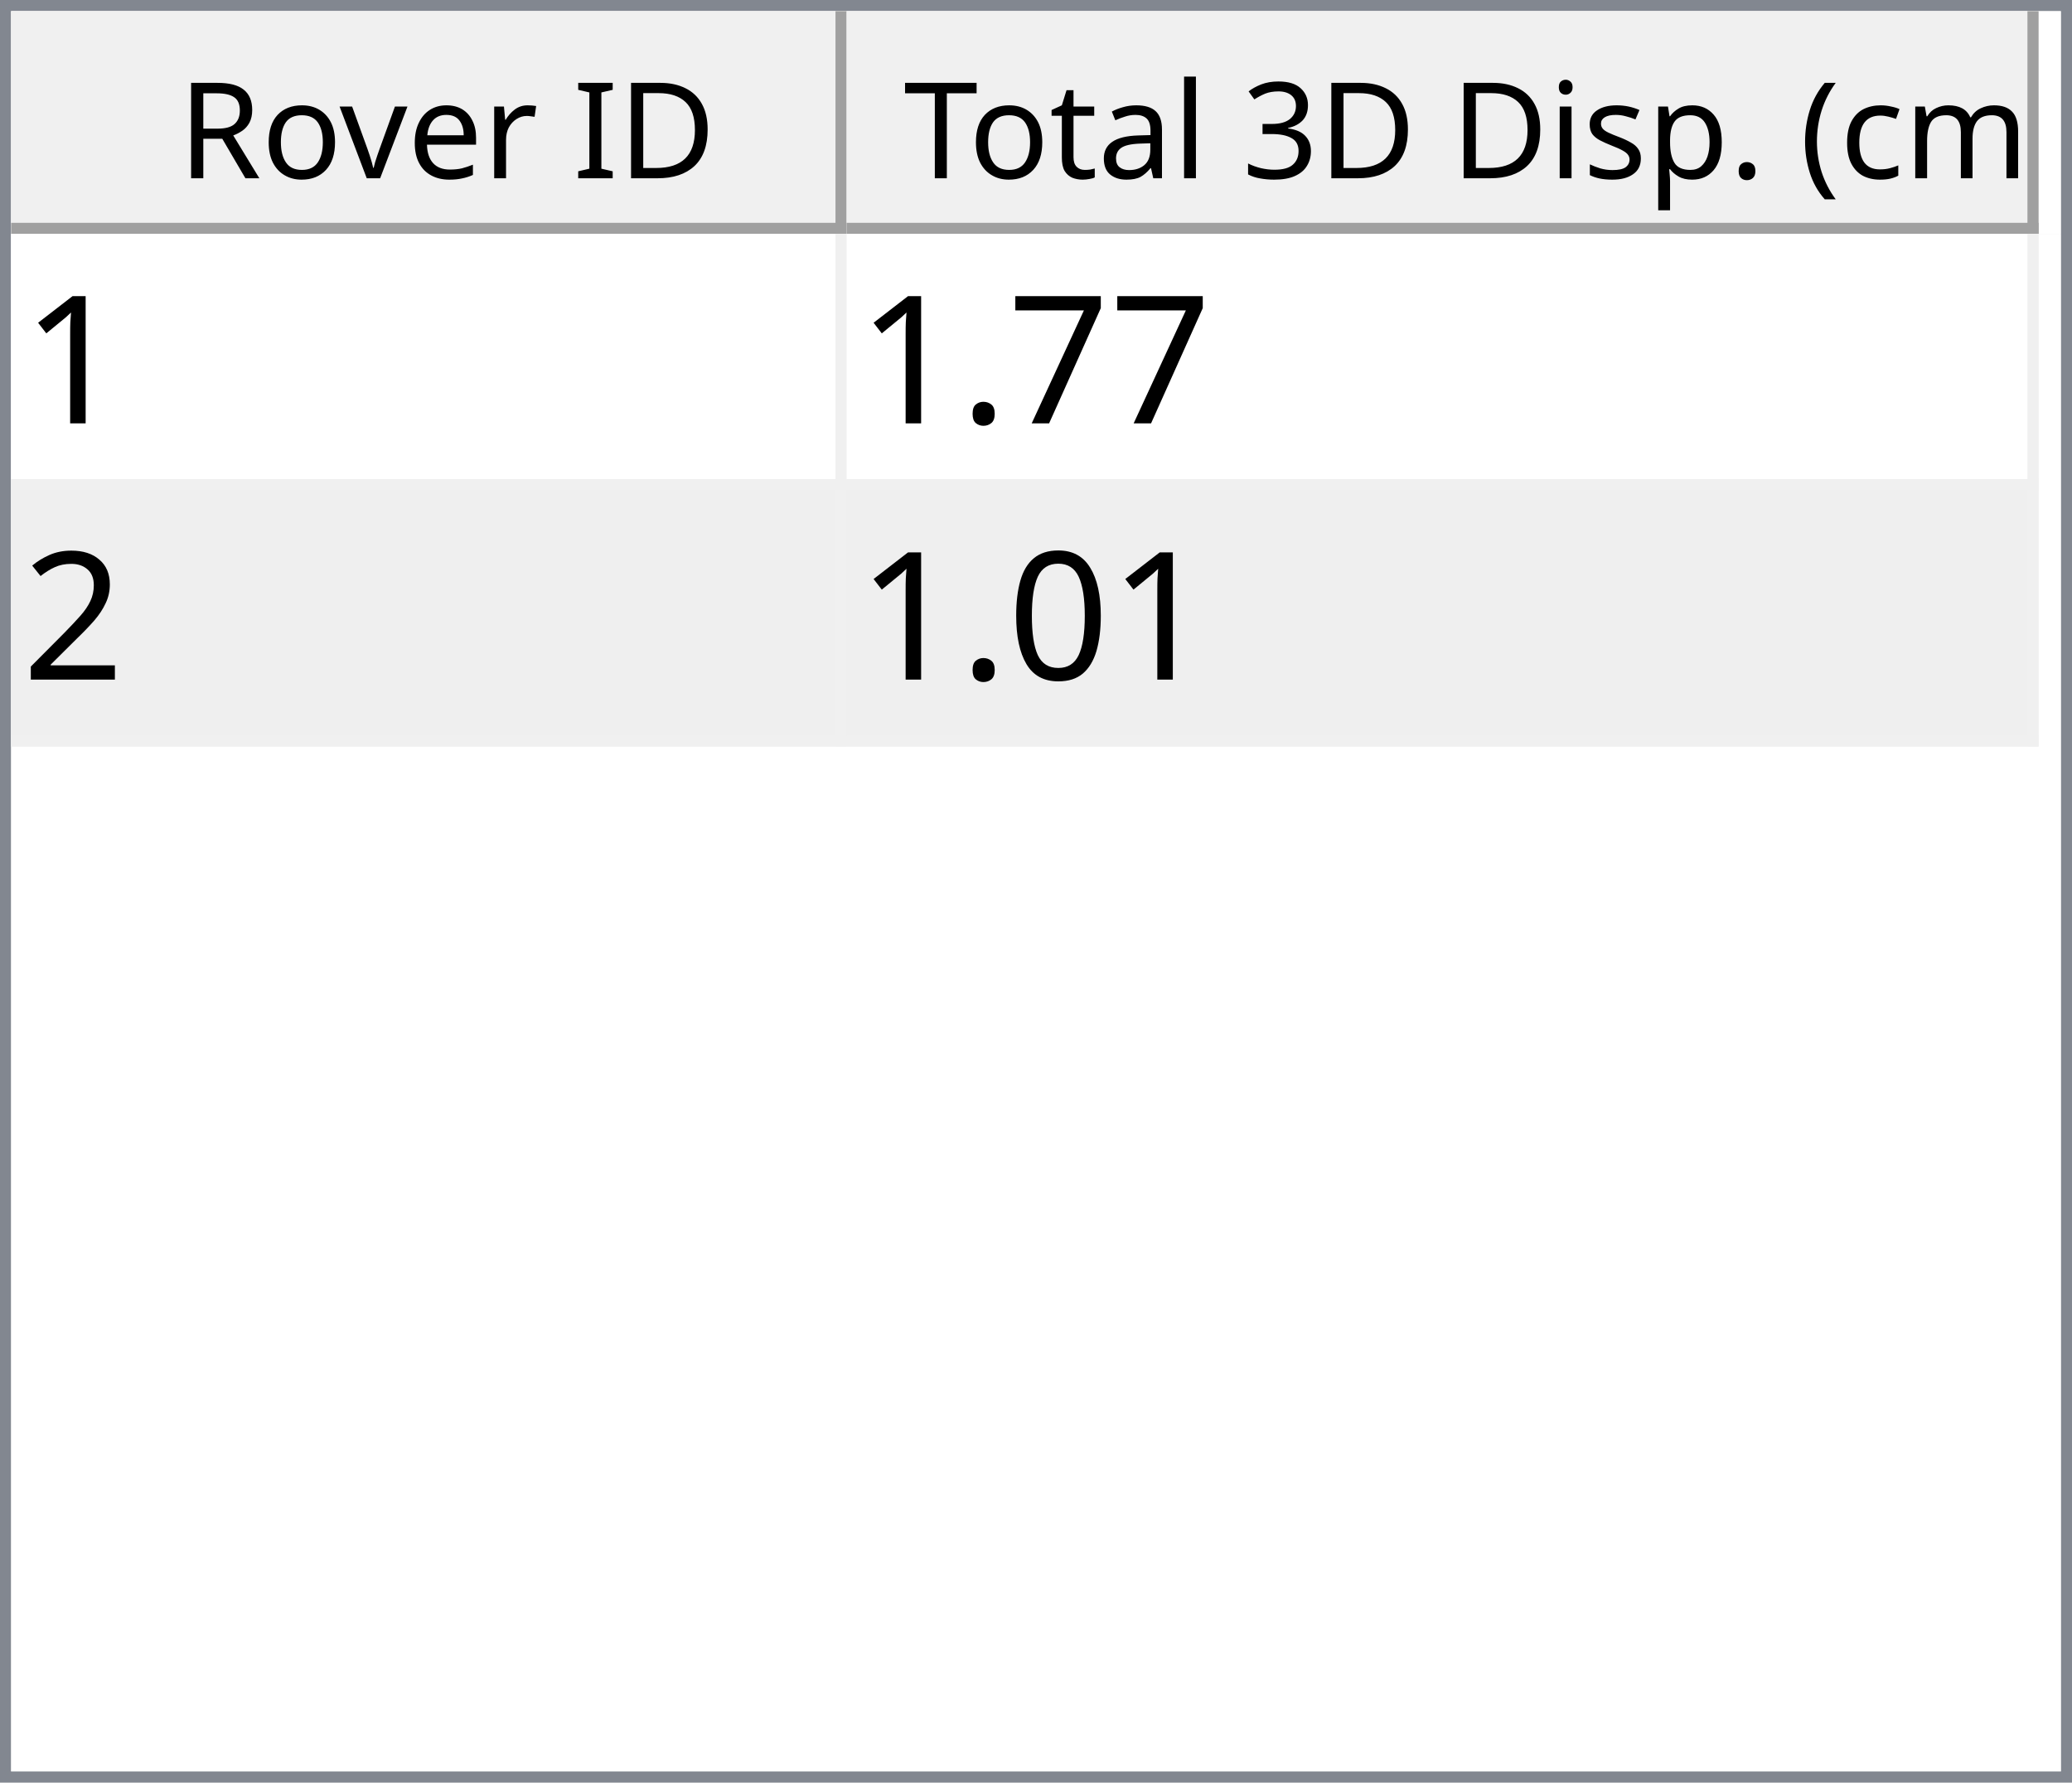
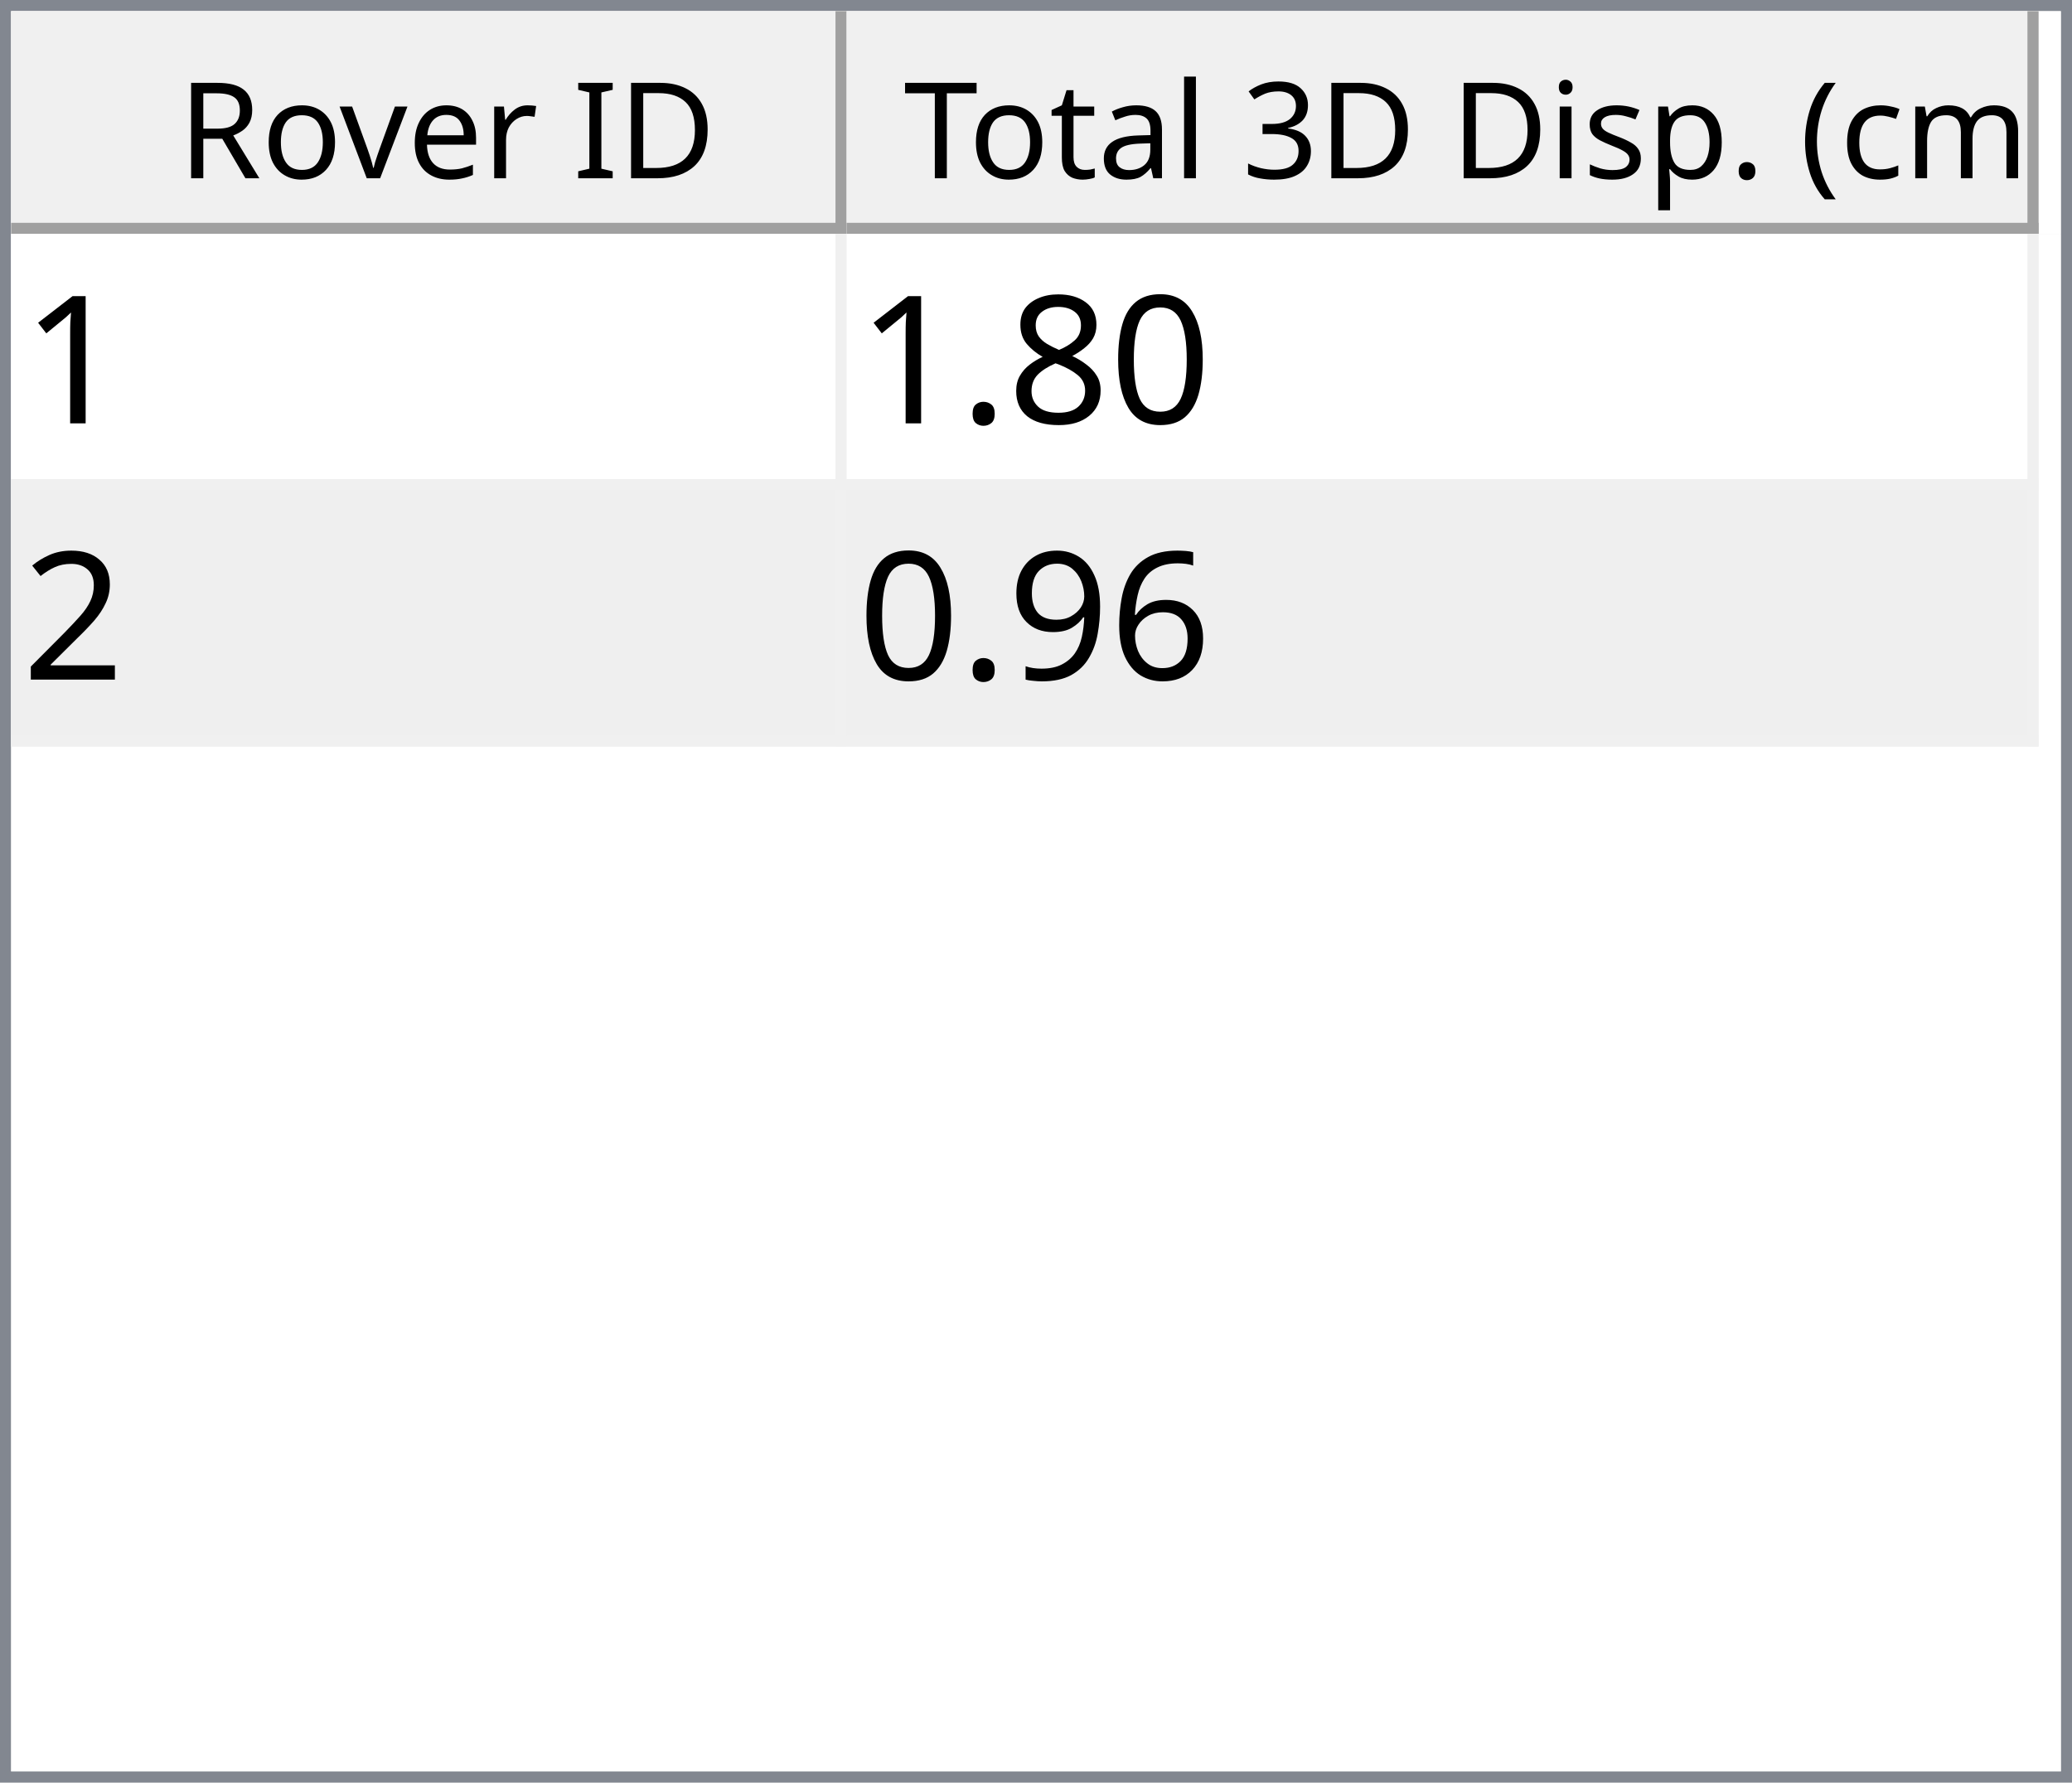
<svg xmlns="http://www.w3.org/2000/svg" style="fill-opacity:1; color-rendering:auto; color-interpolation:auto; text-rendering:auto; stroke:black; stroke-linecap:square; stroke-miterlimit:10; shape-rendering:auto; stroke-opacity:1; fill:black; stroke-dasharray:none; font-weight:normal; stroke-width:1; font-family:'Dialog'; font-style:normal; stroke-linejoin:miter; font-size:12px; stroke-dashoffset:0; image-rendering:auto;" width="186" height="160">
  <defs id="genericDefs" />
  <g>
    <defs id="defs1">
      <clipPath clipPathUnits="userSpaceOnUse" id="clipPath1">
        <path d="M0 0 L186 0 L186 160 L0 160 L0 0 Z" />
      </clipPath>
      <clipPath clipPathUnits="userSpaceOnUse" id="clipPath2">
        <path d="M0 0 L0 160 L186 160 L186 0 Z" />
      </clipPath>
      <clipPath clipPathUnits="userSpaceOnUse" id="clipPath3">
        <path d="M0 0 L0 20 L184 20 L184 0 Z" />
      </clipPath>
      <clipPath clipPathUnits="userSpaceOnUse" id="clipPath4">
        <path d="M0 0 L0 20 L75 20 L75 0 Z" />
      </clipPath>
      <clipPath clipPathUnits="userSpaceOnUse" id="clipPath5">
        <path d="M1 1 L1 19 L74 19 L74 1 Z" />
      </clipPath>
      <clipPath clipPathUnits="userSpaceOnUse" id="clipPath6">
        <path d="M0 0 L0 18 L73 18 L73 0 Z" />
      </clipPath>
      <clipPath clipPathUnits="userSpaceOnUse" id="clipPath7">
        <path d="M-0.5 -0.5 L-0.5 19.5 L74.5 19.5 L74.5 -0.5 Z" />
      </clipPath>
      <clipPath clipPathUnits="userSpaceOnUse" id="clipPath8">
        <path d="M0 0 L0 20 L107 20 L107 0 Z" />
      </clipPath>
      <clipPath clipPathUnits="userSpaceOnUse" id="clipPath9">
        <path d="M1 1 L1 19 L106 19 L106 1 Z" />
      </clipPath>
      <clipPath clipPathUnits="userSpaceOnUse" id="clipPath10">
        <path d="M0 0 L0 18 L105 18 L105 0 Z" />
      </clipPath>
      <clipPath clipPathUnits="userSpaceOnUse" id="clipPath11">
        <path d="M-0.5 -0.5 L-0.5 19.5 L106.5 19.5 L106.5 -0.5 Z" />
      </clipPath>
      <clipPath clipPathUnits="userSpaceOnUse" id="clipPath12">
        <path d="M0 0 L0 138 L184 138 L184 0 Z" />
      </clipPath>
      <clipPath clipPathUnits="userSpaceOnUse" id="clipPath13">
        <path d="M0 0 L0 46 L182 46 L182 0 Z" />
      </clipPath>
      <clipPath clipPathUnits="userSpaceOnUse" id="clipPath14">
        <path d="M-0.5 -0.5 L-0.5 45.5 L181.5 45.5 L181.5 -0.5 Z" />
      </clipPath>
      <clipPath clipPathUnits="userSpaceOnUse" id="clipPath15">
        <path d="M0 0 L0 22 L74 22 L74 0 Z" />
      </clipPath>
      <clipPath clipPathUnits="userSpaceOnUse" id="clipPath16">
        <path d="M0 0 L0 22 L106 22 L106 0 Z" />
      </clipPath>
      <font horiz-adv-x="64.551" id="font1">
        <font-face ascent="107.91" descent="25.098" units-per-em="100" style="font-style:normal; font-family:Segoe UI; font-weight:normal;" />
        <missing-glyph horiz-adv-x="64.551" d="M8.109 0 L8.109 68.266 L56.453 68.266 L56.453 0 L8.109 0 ZM15.328 7.234 L49.219 7.234 L49.219 61.031 L15.328 61.031 L15.328 7.234 Z" />
        <glyph unicode="D" horiz-adv-x="70.117" d="M9.188 0 L9.188 70.016 L28.516 70.016 Q65.531 70.016 65.531 35.891 Q65.531 19.672 55.25 9.836 Q44.969 0 27.734 0 L9.188 0 ZM17.391 62.594 L17.391 7.422 L27.828 7.422 Q41.609 7.422 49.273 14.797 Q56.938 22.172 56.938 35.688 Q56.938 62.594 28.328 62.594 L17.391 62.594 Z" />
        <glyph unicode="I" horiz-adv-x="26.611" d="M17.391 0 L9.188 0 L9.188 70.016 L17.391 70.016 L17.391 0 Z" />
        <glyph unicode=" " horiz-adv-x="27.393" d="" />
        <glyph unicode="r" horiz-adv-x="34.766" d="M34.188 41.891 Q32.078 43.5 28.125 43.5 Q23 43.5 19.555 38.672 Q16.109 33.844 16.109 25.484 L16.109 0 L8.109 0 L8.109 50 L16.109 50 L16.109 39.703 L16.312 39.703 Q18.016 44.969 21.531 47.922 Q25.047 50.875 29.391 50.875 Q32.516 50.875 34.188 50.203 L34.188 41.891 Z" />
        <glyph unicode="e" horiz-adv-x="52.295" d="M48.297 23 L12.984 23 Q13.188 14.656 17.484 10.109 Q21.781 5.562 29.297 5.562 Q37.75 5.562 44.828 11.141 L44.828 3.609 Q38.234 -1.172 27.391 -1.172 Q16.797 -1.172 10.742 5.641 Q4.688 12.453 4.688 24.812 Q4.688 36.469 11.305 43.82 Q17.922 51.172 27.734 51.172 Q37.547 51.172 42.922 44.828 Q48.297 38.484 48.297 27.203 L48.297 23 ZM40.094 29.781 Q40.047 36.719 36.75 40.578 Q33.453 44.438 27.594 44.438 Q21.922 44.438 17.969 40.383 Q14.016 36.328 13.094 29.781 L40.094 29.781 Z" />
        <glyph unicode="v" horiz-adv-x="47.9" d="M47.406 50 L27.484 0 L19.625 0 L0.688 50 L9.469 50 L22.172 13.672 Q23.578 9.672 23.922 6.688 L24.125 6.688 Q24.609 10.453 25.688 13.484 L38.969 50 L47.406 50 Z" />
        <glyph unicode="o" horiz-adv-x="58.594" d="M29 -1.172 Q17.922 -1.172 11.305 5.836 Q4.688 12.844 4.688 24.422 Q4.688 37.016 11.57 44.094 Q18.453 51.172 30.172 51.172 Q41.359 51.172 47.633 44.289 Q53.906 37.406 53.906 25.203 Q53.906 13.234 47.141 6.031 Q40.375 -1.172 29 -1.172 ZM29.594 44.438 Q21.875 44.438 17.383 39.188 Q12.891 33.938 12.891 24.703 Q12.891 15.828 17.43 10.695 Q21.969 5.562 29.594 5.562 Q37.359 5.562 41.531 10.594 Q45.703 15.625 45.703 24.906 Q45.703 34.281 41.531 39.359 Q37.359 44.438 29.594 44.438 Z" />
        <glyph unicode="R" horiz-adv-x="59.814" d="M59.375 0 L49.609 0 L37.891 19.625 Q36.281 22.359 34.766 24.289 Q33.25 26.219 31.664 27.438 Q30.078 28.656 28.25 29.219 Q26.422 29.781 24.125 29.781 L17.391 29.781 L17.391 0 L9.188 0 L9.188 70.016 L30.078 70.016 Q34.672 70.016 38.555 68.867 Q42.438 67.719 45.289 65.375 Q48.141 63.031 49.758 59.547 Q51.375 56.062 51.375 51.375 Q51.375 47.703 50.273 44.656 Q49.172 41.609 47.148 39.211 Q45.125 36.812 42.266 35.133 Q39.406 33.453 35.844 32.516 L35.844 32.328 Q37.594 31.547 38.891 30.547 Q40.188 29.547 41.359 28.18 Q42.531 26.812 43.68 25.078 Q44.828 23.344 46.234 21.047 L59.375 0 ZM17.391 62.594 L17.391 37.203 L28.516 37.203 Q31.594 37.203 34.203 38.133 Q36.812 39.062 38.719 40.797 Q40.625 42.531 41.703 45.047 Q42.781 47.562 42.781 50.688 Q42.781 56.297 39.141 59.445 Q35.5 62.594 28.609 62.594 L17.391 62.594 Z" />
        <glyph unicode=")" horiz-adv-x="30.176" d="M8.297 -15.922 L1.172 -15.922 Q16.406 2.344 16.406 26.812 Q16.406 51.469 1.078 70.016 L8.297 70.016 Q23.531 52.156 23.531 26.703 Q23.531 1.375 8.297 -15.922 Z" />
        <glyph unicode="m" horiz-adv-x="86.133" d="M79.109 0 L71.094 0 L71.094 28.719 Q71.094 37.016 68.531 40.727 Q65.969 44.438 59.906 44.438 Q54.781 44.438 51.195 39.75 Q47.609 35.062 47.609 28.516 L47.609 0 L39.594 0 L39.594 29.688 Q39.594 44.438 28.219 44.438 Q22.953 44.438 19.531 40.016 Q16.109 35.594 16.109 28.516 L16.109 0 L8.109 0 L8.109 50 L16.109 50 L16.109 42.094 L16.312 42.094 Q21.625 51.172 31.844 51.172 Q36.969 51.172 40.773 48.312 Q44.578 45.453 46 40.828 Q51.562 51.172 62.594 51.172 Q79.109 51.172 79.109 30.812 L79.109 0 Z" />
        <glyph unicode="c" horiz-adv-x="46.191" d="M42.188 2.297 Q36.422 -1.172 28.516 -1.172 Q17.828 -1.172 11.258 5.789 Q4.688 12.75 4.688 23.828 Q4.688 36.188 11.766 43.68 Q18.844 51.172 30.672 51.172 Q37.25 51.172 42.281 48.734 L42.281 40.531 Q36.719 44.438 30.375 44.438 Q22.703 44.438 17.797 38.945 Q12.891 33.453 12.891 24.516 Q12.891 15.719 17.508 10.641 Q22.125 5.562 29.891 5.562 Q36.422 5.562 42.188 9.906 L42.188 2.297 Z" />
        <glyph unicode="(" horiz-adv-x="30.176" d="M29.109 -15.922 L21.969 -15.922 Q6.844 1.375 6.844 26.703 Q6.844 52.156 21.969 70.016 L29.203 70.016 Q13.875 51.469 13.875 26.812 Q13.875 2.344 29.109 -15.922 Z" />
        <glyph unicode="." horiz-adv-x="21.68" d="M10.891 -1.078 Q8.641 -1.078 7.055 0.539 Q5.469 2.156 5.469 4.391 Q5.469 6.641 7.055 8.273 Q8.641 9.906 10.891 9.906 Q13.188 9.906 14.797 8.273 Q16.406 6.641 16.406 4.391 Q16.406 2.156 14.797 0.539 Q13.188 -1.078 10.891 -1.078 Z" />
        <glyph unicode="p" horiz-adv-x="58.789" d="M16.312 7.234 L16.109 7.234 L16.109 -23 L8.109 -23 L8.109 50 L16.109 50 L16.109 41.219 L16.312 41.219 Q22.219 51.172 33.594 51.172 Q43.266 51.172 48.688 44.461 Q54.109 37.75 54.109 26.469 Q54.109 13.922 48 6.375 Q41.891 -1.172 31.297 -1.172 Q21.578 -1.172 16.312 7.234 ZM16.109 27.391 L16.109 20.406 Q16.109 14.203 20.141 9.883 Q24.172 5.562 30.375 5.562 Q37.641 5.562 41.773 11.133 Q45.906 16.703 45.906 26.609 Q45.906 34.969 42.047 39.703 Q38.188 44.438 31.594 44.438 Q24.609 44.438 20.359 39.578 Q16.109 34.719 16.109 27.391 Z" />
        <glyph unicode="s" horiz-adv-x="42.432" d="M5.078 1.812 L5.078 10.406 Q11.625 5.562 19.484 5.562 Q30.031 5.562 30.031 12.594 Q30.031 14.594 29.125 15.992 Q28.219 17.391 26.68 18.461 Q25.141 19.531 23.07 20.383 Q21 21.234 18.609 22.172 Q15.281 23.484 12.766 24.828 Q10.25 26.172 8.57 27.859 Q6.891 29.547 6.031 31.695 Q5.172 33.844 5.172 36.719 Q5.172 40.234 6.789 42.945 Q8.406 45.656 11.086 47.484 Q13.766 49.312 17.211 50.242 Q20.656 51.172 24.312 51.172 Q30.812 51.172 35.938 48.922 L35.938 40.828 Q30.422 44.438 23.25 44.438 Q21 44.438 19.195 43.922 Q17.391 43.406 16.094 42.477 Q14.797 41.547 14.086 40.258 Q13.375 38.969 13.375 37.406 Q13.375 35.453 14.086 34.133 Q14.797 32.812 16.164 31.789 Q17.531 30.766 19.484 29.938 Q21.438 29.109 23.922 28.125 Q27.25 26.859 29.883 25.516 Q32.516 24.172 34.375 22.484 Q36.234 20.797 37.234 18.602 Q38.234 16.406 38.234 13.375 Q38.234 9.672 36.602 6.938 Q34.969 4.203 32.234 2.398 Q29.5 0.594 25.93 -0.289 Q22.359 -1.172 18.453 -1.172 Q10.75 -1.172 5.078 1.812 Z" />
        <glyph unicode="i" horiz-adv-x="24.219" d="M12.203 62.703 Q10.062 62.703 8.547 64.164 Q7.031 65.625 7.031 67.875 Q7.031 70.125 8.547 71.609 Q10.062 73.094 12.203 73.094 Q14.406 73.094 15.945 71.609 Q17.484 70.125 17.484 67.875 Q17.484 65.719 15.945 64.211 Q14.406 62.703 12.203 62.703 ZM16.109 0 L8.109 0 L8.109 50 L16.109 50 L16.109 0 Z" />
        <glyph unicode="3" horiz-adv-x="53.906" d="M46.531 19.828 Q46.531 15.094 44.75 11.211 Q42.969 7.328 39.719 4.57 Q36.469 1.812 31.93 0.297 Q27.391 -1.219 21.922 -1.219 Q11.922 -1.219 6 2.594 L6 11.188 Q13.094 5.609 22.219 5.609 Q25.875 5.609 28.828 6.539 Q31.781 7.469 33.906 9.227 Q36.031 10.984 37.18 13.477 Q38.328 15.969 38.328 19.094 Q38.328 32.812 18.797 32.812 L12.984 32.812 L12.984 39.594 L18.5 39.594 Q35.797 39.594 35.797 52.484 Q35.797 64.406 22.609 64.406 Q15.188 64.406 8.688 59.422 L8.688 67.188 Q15.375 71.188 24.609 71.188 Q29 71.188 32.57 69.969 Q36.141 68.75 38.68 66.555 Q41.219 64.359 42.609 61.281 Q44 58.203 44 54.5 Q44 40.672 30.031 36.719 L30.031 36.531 Q33.594 36.141 36.625 34.797 Q39.656 33.453 41.852 31.305 Q44.047 29.156 45.289 26.25 Q46.531 23.344 46.531 19.828 Z" />
        <glyph unicode="l" horiz-adv-x="24.219" d="M16.109 0 L8.109 0 L8.109 74.031 L16.109 74.031 L16.109 0 Z" />
        <glyph unicode="a" horiz-adv-x="50.879" d="M43.891 0 L35.891 0 L35.891 7.812 L35.688 7.812 Q30.469 -1.172 20.312 -1.172 Q12.844 -1.172 8.617 2.781 Q4.391 6.734 4.391 13.281 Q4.391 27.297 20.906 29.594 L35.891 31.688 Q35.891 44.438 25.594 44.438 Q16.547 44.438 9.281 38.281 L9.281 46.484 Q16.656 51.172 26.266 51.172 Q43.891 51.172 43.891 32.516 L43.891 0 ZM35.891 25.297 L23.828 23.641 Q18.266 22.859 15.43 20.875 Q12.594 18.891 12.594 13.875 Q12.594 10.203 15.211 7.883 Q17.828 5.562 22.172 5.562 Q28.125 5.562 32.008 9.742 Q35.891 13.922 35.891 20.312 L35.891 25.297 Z" />
        <glyph unicode="t" horiz-adv-x="33.887" d="M31.297 0.484 Q28.469 -1.078 23.828 -1.078 Q10.688 -1.078 10.688 13.578 L10.688 43.172 L2.094 43.172 L2.094 50 L10.688 50 L10.688 62.203 L18.703 64.797 L18.703 50 L31.297 50 L31.297 43.172 L18.703 43.172 L18.703 14.984 Q18.703 9.969 20.414 7.82 Q22.125 5.672 26.078 5.672 Q29.109 5.672 31.297 7.328 L31.297 0.484 Z" />
        <glyph unicode="T" horiz-adv-x="52.393" d="M50.594 62.594 L30.375 62.594 L30.375 0 L22.172 0 L22.172 62.594 L2 62.594 L2 70.016 L50.594 70.016 L50.594 62.594 Z" />
      </font>
      <font horiz-adv-x="75.0" id="font2">
        <font-face ascent="100.537" descent="21.973" units-per-em="100" style="font-style:normal; font-family:sans-serif; font-weight:normal;" />
        <missing-glyph horiz-adv-x="75.0" d="M12.5 0 L12.5 62.5 L62.5 62.5 L62.5 0 L12.5 0 ZM14.062 1.562 L60.938 1.562 L60.938 60.938 L14.062 60.938 L14.062 1.562 Z" />
        <glyph unicode="1" horiz-adv-x="55.615" d="M37.25 0 L28.469 0 L28.469 56 Q25.297 52.984 20.141 49.953 Q14.984 46.922 10.891 45.406 L10.891 53.906 Q18.266 57.375 23.781 62.305 Q29.297 67.234 31.594 71.875 L37.25 71.875 L37.25 0 Z" />
-         <glyph unicode="7" horiz-adv-x="55.615" d="M4.734 62.203 L4.734 70.656 L51.078 70.656 L51.078 63.812 Q44.234 56.547 37.523 44.484 Q30.812 32.422 27.156 19.672 Q24.516 10.688 23.781 0 L14.75 0 Q14.891 8.453 18.062 20.414 Q21.234 32.375 27.172 43.484 Q33.109 54.594 39.797 62.203 L4.734 62.203 Z" />
+         <glyph unicode="0" horiz-adv-x="55.615" d="M4.156 35.297 Q4.156 48 6.766 55.742 Q9.375 63.484 14.523 67.68 Q19.672 71.875 27.484 71.875 Q33.25 71.875 37.594 69.555 Q41.938 67.234 44.773 62.867 Q47.609 58.5 49.219 52.227 Q50.828 45.953 50.828 35.297 Q50.828 22.703 48.242 14.969 Q45.656 7.234 40.508 3.008 Q35.359 -1.219 27.484 -1.219 Q17.141 -1.219 11.234 6.203 Q4.156 15.141 4.156 35.297 ZM13.188 35.297 Q13.188 17.672 17.312 11.836 Q21.438 6 27.484 6 Q33.547 6 37.672 11.859 Q41.797 17.719 41.797 35.297 Q41.797 52.984 37.672 58.789 Q33.547 64.594 27.391 64.594 Q21.344 64.594 17.719 59.469 Q13.188 52.938 13.188 35.297 Z" />
+         <glyph unicode="8" horiz-adv-x="55.615" d="M17.672 38.812 Q12.203 40.828 9.57 44.539 Q6.938 48.25 6.938 53.422 Q6.938 61.234 12.555 66.555 Q18.172 71.875 27.484 71.875 Q36.859 71.875 42.578 66.43 Q48.297 60.984 48.297 53.172 Q48.297 48.188 45.68 44.508 Q43.062 40.828 37.75 38.812 Q44.344 36.672 47.781 31.883 Q51.219 27.094 51.219 20.453 Q51.219 11.281 44.727 5.031 Q38.234 -1.219 27.641 -1.219 Q17.047 -1.219 10.547 5.055 Q4.047 11.328 4.047 20.703 Q4.047 27.688 7.594 32.398 Q11.141 37.109 17.672 38.812 ZM15.922 53.719 Q15.922 48.641 19.195 45.414 Q22.469 42.188 27.688 42.188 Q32.766 42.188 36.016 45.383 Q39.266 48.578 39.266 53.219 Q39.266 58.062 35.914 61.359 Q32.562 64.656 27.594 64.656 Q22.562 64.656 19.242 61.43 Q15.922 58.203 15.922 53.719 ZM13.094 20.656 Q13.094 16.891 14.875 13.375 Q16.656 9.859 20.172 7.93 Q23.688 6 27.734 6 Q34.031 6 38.133 10.055 Q42.234 14.109 42.234 20.359 Q42.234 26.703 38.016 30.859 Q33.797 35.016 27.438 35.016 Q21.234 35.016 17.164 30.914 Q13.094 26.812 13.094 20.656 Z" />
        <glyph unicode="." horiz-adv-x="27.783" d="M9.078 0 L9.078 10.016 L19.094 10.016 L19.094 0 L9.078 0 Z" />
        <glyph unicode="2" horiz-adv-x="55.615" d="M50.344 8.453 L50.344 0 L3.031 0 Q2.938 3.172 4.047 6.109 Q5.859 10.938 9.836 15.625 Q13.812 20.312 21.344 26.469 Q33.016 36.031 37.117 41.625 Q41.219 47.219 41.219 52.203 Q41.219 57.422 37.477 61.008 Q33.734 64.594 27.734 64.594 Q21.391 64.594 17.578 60.789 Q13.766 56.984 13.719 50.25 L4.688 51.172 Q5.609 61.281 11.664 66.578 Q17.719 71.875 27.938 71.875 Q38.234 71.875 44.242 66.164 Q50.25 60.453 50.25 52 Q50.25 47.703 48.492 43.555 Q46.734 39.406 42.656 34.812 Q38.578 30.219 29.109 22.219 Q21.188 15.578 18.945 13.211 Q16.703 10.844 15.234 8.453 L50.344 8.453 Z" />
-         <glyph unicode="0" horiz-adv-x="55.615" d="M4.156 35.297 Q4.156 48 6.766 55.742 Q9.375 63.484 14.523 67.68 Q19.672 71.875 27.484 71.875 Q33.25 71.875 37.594 69.555 Q41.938 67.234 44.773 62.867 Q47.609 58.5 49.219 52.227 Q50.828 45.953 50.828 35.297 Q50.828 22.703 48.242 14.969 Q45.656 7.234 40.508 3.008 Q35.359 -1.219 27.484 -1.219 Q17.141 -1.219 11.234 6.203 Q4.156 15.141 4.156 35.297 ZM13.188 35.297 Q13.188 17.672 17.312 11.836 Q21.438 6 27.484 6 Q33.547 6 37.672 11.859 Q41.797 17.719 41.797 35.297 Q41.797 52.984 37.672 58.789 Q33.547 64.594 27.391 64.594 Q21.344 64.594 17.719 59.469 Q13.188 52.938 13.188 35.297 Z" />
+         <glyph unicode="6" horiz-adv-x="55.615" d="M49.75 54.047 L41.016 53.375 Q39.844 58.547 37.703 60.891 Q34.125 64.656 28.906 64.656 Q24.703 64.656 21.531 62.312 Q17.391 59.281 14.992 53.469 Q12.594 47.656 12.5 36.922 Q15.672 41.75 20.266 44.094 Q24.859 46.438 29.891 46.438 Q38.672 46.438 44.852 39.969 Q51.031 33.5 51.031 23.25 Q51.031 16.5 48.125 10.719 Q45.219 4.938 40.141 1.859 Q35.062 -1.219 28.609 -1.219 Q17.625 -1.219 10.695 6.859 Q3.766 14.938 3.766 33.5 Q3.766 54.25 11.422 63.672 Q18.109 71.875 29.438 71.875 Q37.891 71.875 43.289 67.141 Q48.688 62.406 49.75 54.047 ZM13.875 23.188 Q13.875 18.656 15.797 14.508 Q17.719 10.359 21.188 8.18 Q24.656 6 28.469 6 Q34.031 6 38.039 10.492 Q42.047 14.984 42.047 22.703 Q42.047 30.125 38.086 34.398 Q34.125 38.672 28.125 38.672 Q22.172 38.672 18.023 34.398 Q13.875 30.125 13.875 23.188 Z" />
+         <glyph unicode="9" horiz-adv-x="55.615" d="M5.469 16.547 L13.922 17.328 Q14.984 11.375 18.016 8.688 Q21.047 6 25.781 6 Q29.828 6 32.883 7.859 Q35.938 9.719 37.891 12.82 Q39.844 15.922 41.164 21.195 Q42.484 26.469 42.484 31.938 Q42.484 32.516 42.438 33.688 Q39.797 29.5 35.234 26.883 Q30.672 24.266 25.344 24.266 Q16.453 24.266 10.305 30.711 Q4.156 37.156 4.156 47.703 Q4.156 58.594 10.578 65.234 Q17 71.875 26.656 71.875 Q33.641 71.875 39.43 68.117 Q45.219 64.359 48.219 57.398 Q51.219 50.438 51.219 37.25 Q51.219 23.531 48.242 15.406 Q45.266 7.281 39.383 3.031 Q33.5 -1.219 25.594 -1.219 Q17.188 -1.219 11.867 3.445 Q6.547 8.109 5.469 16.547 ZM41.453 48.141 Q41.453 55.719 37.43 60.156 Q33.406 64.594 27.734 64.594 Q21.875 64.594 17.531 59.812 Q13.188 55.031 13.188 47.406 Q13.188 40.578 17.312 36.305 Q21.438 32.031 27.484 32.031 Q33.594 32.031 37.523 36.305 Q41.453 40.578 41.453 48.141 Z" />
      </font>
    </defs>
    <g style="fill:white; stroke:white;">
      <rect x="0" y="0" width="186" style="clip-path:url(#clipPath1); stroke:none;" height="160" />
    </g>
    <g style="fill:white; text-rendering:optimizeSpeed; color-rendering:optimizeSpeed; image-rendering:optimizeSpeed; shape-rendering:crispEdges; stroke:white; color-interpolation:sRGB;">
      <rect x="0" width="186" height="160" y="0" style="stroke:none;" />
      <path style="stroke:none;" d="M0 160 L186 160 L186 0 L0 0 Z" />
    </g>
    <g style="fill:rgb(240,240,240); font-family:'Segoe UI'; stroke:rgb(240,240,240);">
      <rect x="0" y="0" width="186" style="clip-path:url(#clipPath2); stroke:none;" height="160" />
    </g>
    <g style="fill:rgb(130,135,144); font-family:'Segoe UI'; stroke:rgb(130,135,144);">
      <path d="M0 0 L186 0 L186 160 L0 160 L0 0 ZM1 1 L185 1 L185 159 L1 159 L1 1 Z" style="fill-rule:evenodd; clip-path:url(#clipPath2); stroke:none;" />
    </g>
    <g style="fill:white; font-family:'Segoe UI'; stroke:white;" transform="translate(1,1)">
      <rect x="0" y="0" width="184" style="clip-path:url(#clipPath3); stroke:none;" height="20" />
    </g>
    <g style="fill:rgb(240,240,240); font-family:'Segoe UI'; stroke:rgb(240,240,240);" transform="translate(1,1)">
      <rect x="0" y="0" width="75" style="clip-path:url(#clipPath4); stroke:none;" height="20" />
    </g>
    <g style="font-family:'Segoe UI';" transform="translate(2,2)">
      <text x="14" xml:space="preserve" y="14" style="clip-path:url(#clipPath6); stroke:none;">Rover ID</text>
    </g>
    <g style="fill:rgb(160,160,160); font-family:'Segoe UI'; stroke:rgb(160,160,160); stroke-linejoin:bevel;" transform="translate(1.5,1.5)">
      <line x1="74" x2="74" y1="0" style="fill:none; clip-path:url(#clipPath7);" y2="19" />
    </g>
    <g style="fill:rgb(160,160,160); font-family:'Segoe UI'; stroke:rgb(160,160,160); stroke-linejoin:bevel;" transform="matrix(1,0,0,1,1,1) translate(0.5,0.5)">
      <line x1="0" x2="74" y1="19" style="fill:none; clip-path:url(#clipPath7);" y2="19" />
    </g>
    <g style="fill:rgb(240,240,240); font-family:'Segoe UI'; stroke:rgb(240,240,240);" transform="translate(76,1)">
      <rect x="0" y="0" width="107" style="clip-path:url(#clipPath8); stroke:none;" height="20" />
    </g>
    <g style="font-family:'Segoe UI';" transform="translate(77,2)">
      <text x="1" xml:space="preserve" y="14" style="clip-path:url(#clipPath10); stroke:none;"> Total 3D Disp. (cm)</text>
    </g>
    <g style="fill:rgb(160,160,160); font-family:'Segoe UI'; stroke:rgb(160,160,160); stroke-linejoin:bevel;" transform="translate(76.5,1.5)">
      <line x1="106" x2="106" y1="0" style="fill:none; clip-path:url(#clipPath11);" y2="19" />
    </g>
    <g style="fill:rgb(160,160,160); font-family:'Segoe UI'; stroke:rgb(160,160,160); stroke-linejoin:bevel;" transform="matrix(1,0,0,1,76,1) translate(0.5,0.5)">
      <line x1="0" x2="106" y1="19" style="fill:none; clip-path:url(#clipPath11);" y2="19" />
    </g>
    <g style="fill:white; font-family:'Segoe UI'; stroke:white;" transform="translate(1,21)">
      <rect x="0" y="0" width="184" style="clip-path:url(#clipPath12); stroke:none;" height="138" />
    </g>
    <g style="fill:rgb(240,240,240); font-size:16px; font-family:sans-serif; stroke:rgb(240,240,240);" transform="translate(1,21)">
      <rect x="0" y="0" width="182" style="clip-path:url(#clipPath13); stroke:none;" height="46" />
      <line transform="translate(0.5,0.5)" x1="0" x2="181" y1="22" style="clip-path:url(#clipPath14); fill:none; stroke-linejoin:bevel;" y2="22" />
    </g>
    <g transform="matrix(1,0,0,1,1,21) translate(0.5,0.5)" style="fill:rgb(240,240,240); font-size:16px; font-family:sans-serif; stroke:rgb(240,240,240); stroke-linejoin:bevel;">
      <line x1="0" x2="181" y1="45" style="fill:none; clip-path:url(#clipPath14);" y2="45" />
    </g>
    <g transform="matrix(1,0,0,1,1,21) translate(0.5,0.5)" style="fill:rgb(240,240,240); font-size:16px; font-family:sans-serif; stroke:rgb(240,240,240); stroke-linejoin:bevel;">
      <line x1="74" x2="74" y1="0" style="fill:none; clip-path:url(#clipPath14);" y2="45" />
    </g>
    <g transform="matrix(1,0,0,1,1,21) translate(0.5,0.5)" style="fill:rgb(240,240,240); font-size:16px; font-family:sans-serif; stroke:rgb(240,240,240); stroke-linejoin:bevel;">
      <line x1="181" x2="181" y1="0" style="fill:none; clip-path:url(#clipPath14);" y2="45" />
    </g>
    <g style="fill:white; font-size:16px; font-family:sans-serif; stroke:white;" transform="matrix(1,0,0,1,1,21)">
      <rect x="0" y="0" width="74" style="clip-path:url(#clipPath15); stroke:none;" height="22" />
      <text x="1" y="17" style="fill:black; clip-path:url(#clipPath15); stroke:none;" xml:space="preserve">1</text>
    </g>
    <g style="fill:white; font-size:16px; font-family:sans-serif; stroke:white;" transform="matrix(1,0,0,1,1,21) translate(75,0)">
      <rect x="0" y="0" width="106" style="clip-path:url(#clipPath16); stroke:none;" height="22" />
-       <text x="1" y="17" style="fill:black; clip-path:url(#clipPath16); stroke:none;" xml:space="preserve">1.77</text>
+       <text x="1" y="17" style="fill:black; clip-path:url(#clipPath16); stroke:none;" xml:space="preserve">1.80</text>
    </g>
    <g style="fill:rgb(239,239,239); font-size:16px; font-family:sans-serif; stroke:rgb(239,239,239);" transform="matrix(1,0,0,1,1,21) translate(0,23)">
      <rect x="0" y="0" width="74" style="clip-path:url(#clipPath15); stroke:none;" height="22" />
      <text x="1" y="17" style="fill:black; clip-path:url(#clipPath15); stroke:none;" xml:space="preserve">2</text>
    </g>
    <g style="fill:rgb(239,239,239); font-size:16px; font-family:sans-serif; stroke:rgb(239,239,239);" transform="matrix(1,0,0,1,1,21) translate(75,23)">
      <rect x="0" y="0" width="106" style="clip-path:url(#clipPath16); stroke:none;" height="22" />
-       <text x="1" y="17" style="fill:black; clip-path:url(#clipPath16); stroke:none;" xml:space="preserve">1.01</text>
+       <text x="1" y="17" style="fill:black; clip-path:url(#clipPath16); stroke:none;" xml:space="preserve">0.96</text>
    </g>
  </g>
</svg>
